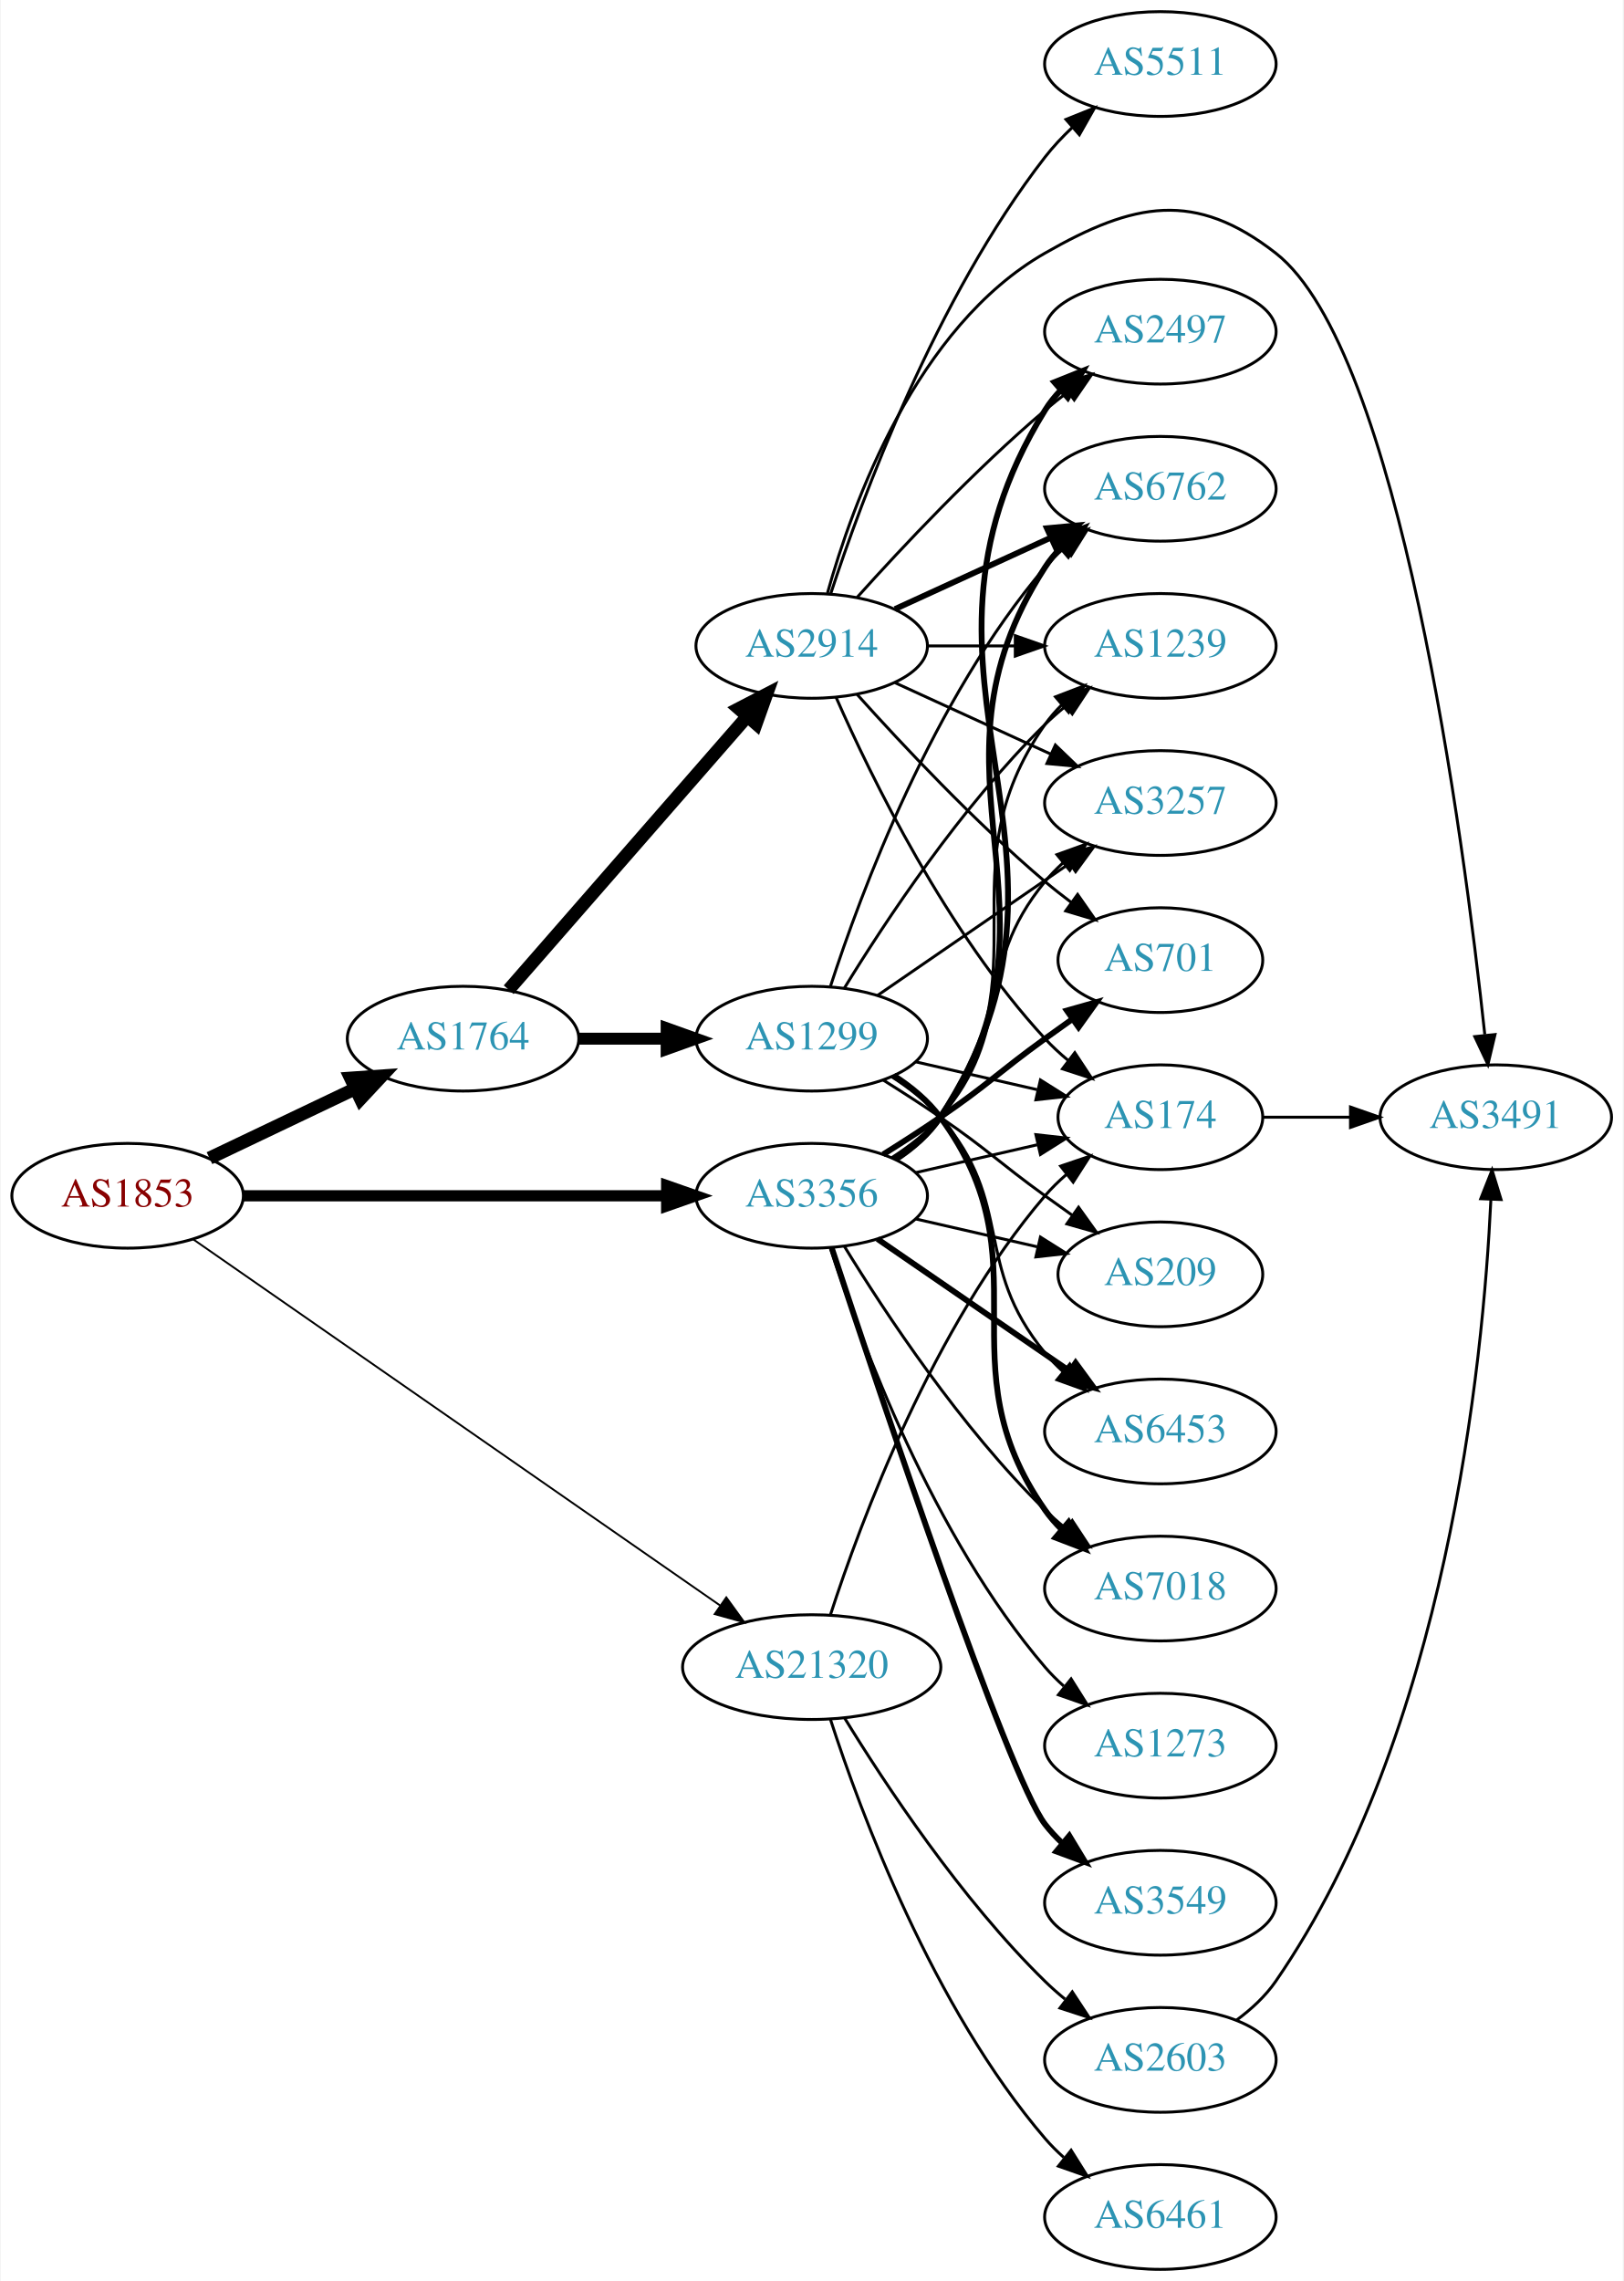
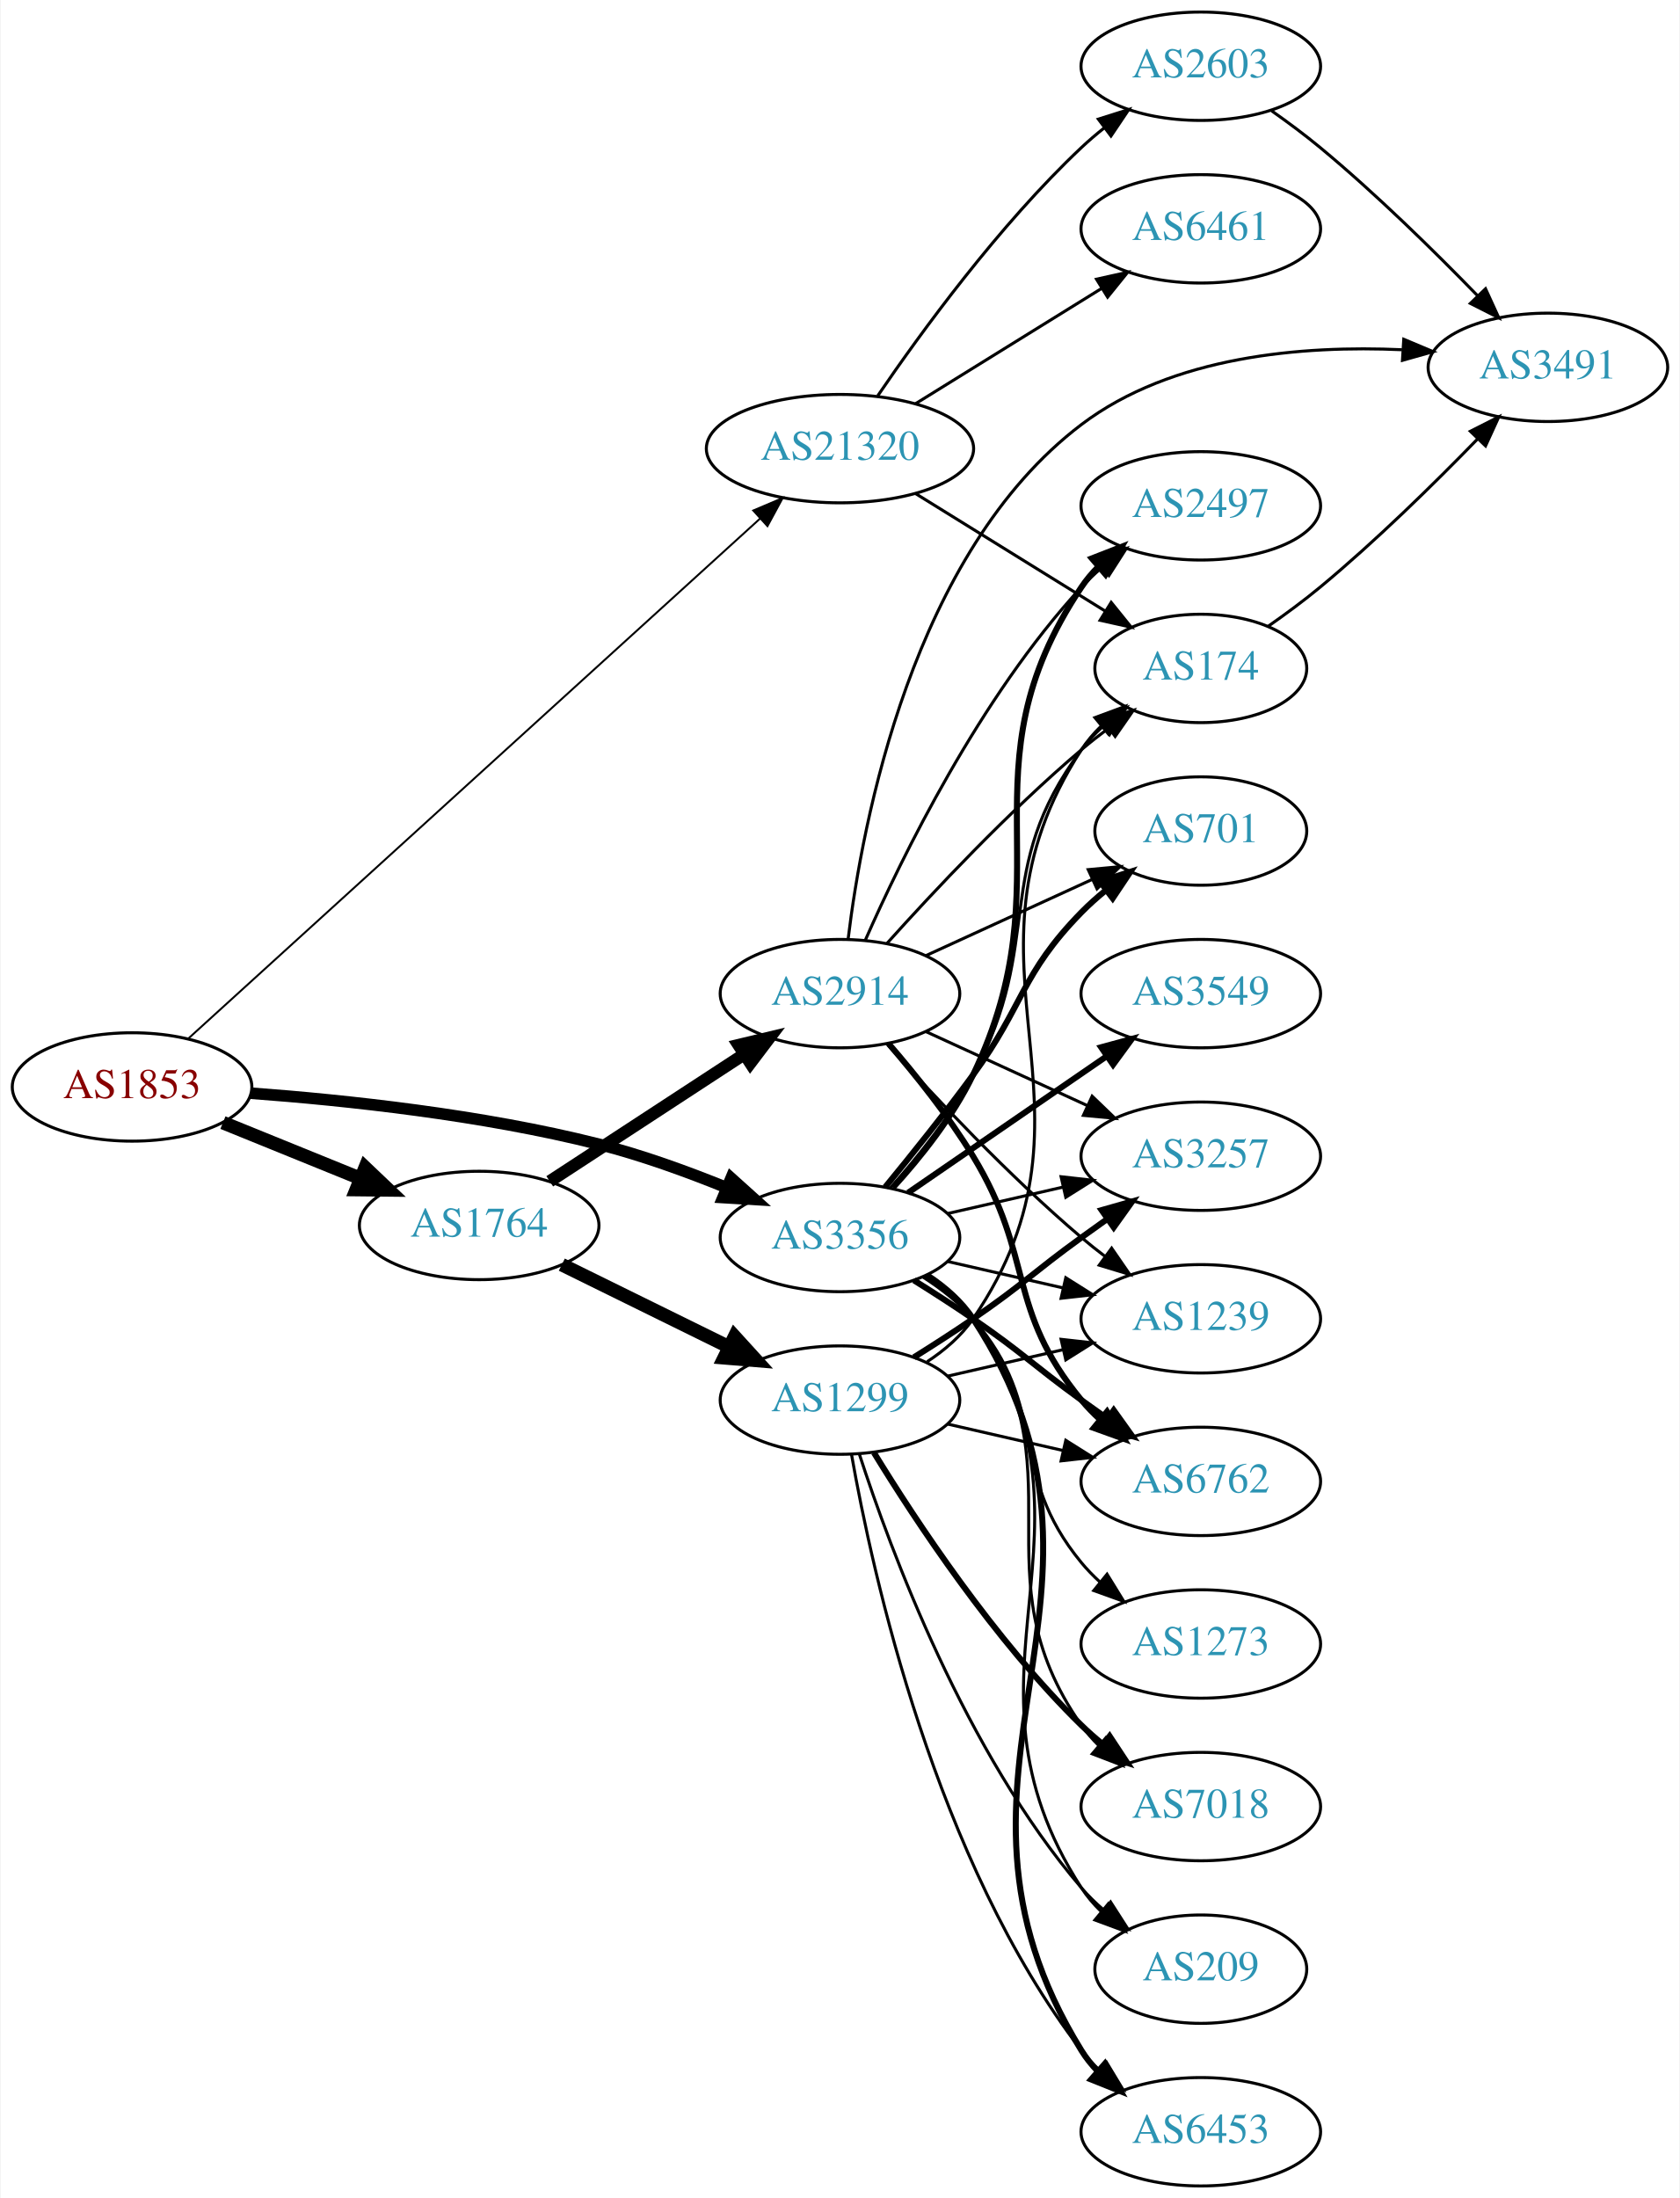
- <svg xmlns="http://www.w3.org/2000/svg" xmlns:xlink="http://www.w3.org/1999/xlink" width="558pt" height="784pt" viewBox="0.00 0.00 557.56 784.00">
-   <g id="graph0" class="graph" transform="scale(1 1) rotate(0) translate(4 780)">
-     <polygon fill="white" stroke="none" points="-4,4 -4,-780 553.564,-780 553.564,4 -4,4" />
+ <svg xmlns="http://www.w3.org/2000/svg" xmlns:xlink="http://www.w3.org/1999/xlink" width="558pt" height="730pt" viewBox="0.00 0.00 557.56 730.00">
+   <g id="graph0" class="graph" transform="scale(1 1) rotate(0) translate(4 726)">
+     <polygon fill="white" stroke="none" points="-4,4 -4,-726 553.564,-726 553.564,4 -4,4" />
    <g id="node1" class="node">
      <g id="a_node1">
        <a xlink:href="/asn/1853" xlink:title="AS1853 ~ ACOnet Backbone [AT]">
-           <ellipse fill="#ffffff" stroke="black" cx="39.647" cy="-369" rx="39.794" ry="18" />
-           <text text-anchor="middle" x="39.647" y="-365.3" font-family="Times,serif" font-size="14.00" fill="#880000">AS1853</text>
+           <ellipse fill="#ffffff" stroke="black" cx="39.647" cy="-365" rx="39.794" ry="18" />
+           <text text-anchor="middle" x="39.647" y="-361.3" font-family="Times,serif" font-size="14.00" fill="#880000">AS1853</text>
        </a>
      </g>
    </g>
    <g id="node2" class="node">
      <g id="a_node2">
        <a xlink:href="/asn/1764" xlink:title="AS1764 ~ NEXTLAYER-AS [AT]">
-           <ellipse fill="#ffffff" stroke="black" cx="154.939" cy="-423" rx="39.794" ry="18" />
-           <text text-anchor="middle" x="154.939" y="-419.3" font-family="Times,serif" font-size="14.00" fill="#2c94b3">AS1764</text>
+           <ellipse fill="#ffffff" stroke="black" cx="154.939" cy="-319" rx="39.794" ry="18" />
+           <text text-anchor="middle" x="154.939" y="-315.3" font-family="Times,serif" font-size="14.00" fill="#2c94b3">AS1764</text>
        </a>
      </g>
    </g>
    <g id="edge1" class="edge">
-       <path fill="none" stroke="black" stroke-width="4.5" d="M67.783,-381.934C82.777,-389.081 101.598,-398.052 117.821,-405.785" />
-       <polygon fill="black" stroke="black" stroke-width="4.5" points="116.303,-409.423 127.024,-410.171 119.692,-402.314 116.303,-409.423" />
+       <path fill="none" stroke="black" stroke-width="4.5" d="M69.822,-353.154C83.698,-347.52 100.475,-340.708 115.384,-334.654" />
+       <polygon fill="black" stroke="black" stroke-width="4.5" points="117.078,-338.216 124.863,-330.806 114.116,-330.92 117.078,-338.216" />
    </g>
    <g id="node3" class="node">
      <g id="a_node3">
        <a xlink:href="/asn/3356" xlink:title="AS3356 ~ Level 3 Parent, LLC [US]">
-           <ellipse fill="#ffffff" stroke="black" cx="274.782" cy="-369" rx="39.794" ry="18" />
-           <text text-anchor="middle" x="274.782" y="-365.3" font-family="Times,serif" font-size="14.00" fill="#2c94b3">AS3356</text>
+           <ellipse fill="#ffffff" stroke="black" cx="274.782" cy="-315" rx="39.794" ry="18" />
+           <text text-anchor="middle" x="274.782" y="-311.3" font-family="Times,serif" font-size="14.00" fill="#2c94b3">AS3356</text>
        </a>
      </g>
    </g>
    <g id="edge2" class="edge">
-       <path fill="none" stroke="black" stroke-width="3.857" d="M79.406,-369C119.322,-369 181.64,-369 224.912,-369" />
-       <polygon fill="black" stroke="black" stroke-width="3.857" points="224.93,-372.5 234.93,-369 224.93,-365.5 224.93,-372.5" />
+       <path fill="none" stroke="black" stroke-width="3.857" d="M79.094,-362.931C110.537,-360.603 155.951,-355.781 194.586,-346 208.868,-342.384 224.048,-336.878 237.257,-331.503" />
+       <polygon fill="black" stroke="black" stroke-width="3.857" points="238.611,-334.731 246.485,-327.642 235.909,-328.273 238.611,-334.731" />
    </g>
    <g id="node4" class="node">
      <g id="a_node4">
        <a xlink:href="/asn/21320" xlink:title="AS21320 ~ GEANT Vereniging [EU]">
-           <ellipse fill="#ffffff" stroke="black" cx="274.782" cy="-207" rx="44.393" ry="18" />
-           <text text-anchor="middle" x="274.782" y="-203.3" font-family="Times,serif" font-size="14.00" fill="#2c94b3">AS21320</text>
+           <ellipse fill="#ffffff" stroke="black" cx="274.782" cy="-577" rx="44.393" ry="18" />
+           <text text-anchor="middle" x="274.782" y="-573.3" font-family="Times,serif" font-size="14.00" fill="#2c94b3">AS21320</text>
        </a>
      </g>
    </g>
    <g id="edge3" class="edge">
-       <path fill="none" stroke="black" stroke-width="0.643" d="M62.161,-354.05C103.76,-325.144 195.33,-261.514 243.226,-228.233" />
-       <polygon fill="black" stroke="black" stroke-width="0.643" points="245.424,-230.967 251.639,-222.387 241.43,-225.219 245.424,-230.967" />
+       <path fill="none" stroke="black" stroke-width="0.643" d="M58.169,-380.934C98.996,-418.06 200.593,-510.446 248.29,-553.819" />
+       <polygon fill="black" stroke="black" stroke-width="0.643" points="245.982,-556.451 255.735,-560.589 250.691,-551.272 245.982,-556.451" />
    </g>
    <g id="node5" class="node">
      <g id="a_node5">
        <a xlink:href="/asn/2914" xlink:title="AS2914 ~ NTT America, Inc. [US]">
-           <ellipse fill="#ffffff" stroke="black" cx="274.782" cy="-558" rx="39.794" ry="18" />
-           <text text-anchor="middle" x="274.782" y="-554.3" font-family="Times,serif" font-size="14.00" fill="#2c94b3">AS2914</text>
+           <ellipse fill="#ffffff" stroke="black" cx="274.782" cy="-396" rx="39.794" ry="18" />
+           <text text-anchor="middle" x="274.782" y="-392.3" font-family="Times,serif" font-size="14.00" fill="#2c94b3">AS2914</text>
        </a>
      </g>
    </g>
    <g id="edge4" class="edge">
-       <path fill="none" stroke="black" stroke-width="4.5" d="M170.626,-439.825C191.203,-463.397 228.74,-506.4 252.413,-533.52" />
-       <polygon fill="black" stroke="black" stroke-width="4.5" points="249.738,-536.443 259.281,-541.387 255.671,-531.264 249.738,-536.443" />
+       <path fill="none" stroke="black" stroke-width="4.091" d="M178.382,-333.664C196.648,-345.599 222.624,-362.573 242.86,-375.795" />
+       <polygon fill="black" stroke="black" stroke-width="4.091" points="241.094,-378.917 251.423,-381.39 245.01,-372.924 241.094,-378.917" />
    </g>
    <g id="node6" class="node">
      <g id="a_node6">
        <a xlink:href="/asn/1299" xlink:title="AS1299 ~ Telia Carrier [EU]">
-           <ellipse fill="#ffffff" stroke="black" cx="274.782" cy="-423" rx="39.794" ry="18" />
-           <text text-anchor="middle" x="274.782" y="-419.3" font-family="Times,serif" font-size="14.00" fill="#2c94b3">AS1299</text>
+           <ellipse fill="#ffffff" stroke="black" cx="274.782" cy="-261" rx="39.794" ry="18" />
+           <text text-anchor="middle" x="274.782" y="-257.3" font-family="Times,serif" font-size="14.00" fill="#2c94b3">AS1299</text>
        </a>
      </g>
    </g>
    <g id="edge5" class="edge">
-       <path fill="none" stroke="black" stroke-width="4.091" d="M194.852,-423C204.405,-423 214.755,-423 224.718,-423" />
-       <polygon fill="black" stroke="black" stroke-width="4.091" points="224.91,-426.58 234.91,-423 224.91,-419.421 224.91,-426.58" />
+       <path fill="none" stroke="black" stroke-width="4.5" d="M182.386,-305.984C198.797,-297.906 220.096,-287.423 238.005,-278.609" />
+       <polygon fill="black" stroke="black" stroke-width="4.5" points="239.783,-282.122 247.016,-274.174 236.305,-275.057 239.783,-282.122" />
    </g>
    <g id="node7" class="node">
      <g id="a_node7">
-         <a xlink:href="/asn/6762" xlink:title="AS6762 ~ TELECOM ITALIA SPARKLE S.p.A. [IT]">
-           <ellipse fill="#ffffff" stroke="black" cx="394.625" cy="-612" rx="39.794" ry="18" />
-           <text text-anchor="middle" x="394.625" y="-608.3" font-family="Times,serif" font-size="14.00" fill="#2c94b3">AS6762</text>
-         </a>
-       </g>
-     </g>
-     <g id="edge25" class="edge">
-       <path fill="none" stroke="black" stroke-width="2" d="M303.741,-381.751C309.55,-385.577 315.082,-390.307 318.978,-396 367.274,-466.566 308.503,-513.222 354.978,-585 356.563,-587.448 358.455,-589.737 360.538,-591.864" />
-       <polygon fill="black" stroke="black" stroke-width="2" points="358.332,-594.584 368.188,-598.47 362.907,-589.285 358.332,-594.584" />
+         <a xlink:href="/asn/2497" xlink:title="AS2497 ~ Internet Initiative Japan Inc. [JP]">
+           <ellipse fill="#ffffff" stroke="black" cx="394.625" cy="-558" rx="39.794" ry="18" />
+           <text text-anchor="middle" x="394.625" y="-554.3" font-family="Times,serif" font-size="14.00" fill="#2c94b3">AS2497</text>
+         </a>
+       </g>
+     </g>
+     <g id="edge20" class="edge">
+       <path fill="none" stroke="black" stroke-width="2" d="M292.401,-331.606C301.541,-341.641 312.34,-355.141 318.978,-369 350.839,-435.52 313.954,-469.706 354.978,-531 356.6,-533.423 358.519,-535.695 360.621,-537.81" />
+       <polygon fill="black" stroke="black" stroke-width="2" points="358.434,-540.546 368.306,-544.393 362.988,-535.229 358.434,-540.546" />
+     </g>
+     <g id="node8" class="node">
+       <g id="a_node8">
+         <a xlink:href="/asn/174" xlink:title="AS174 ~ Cogent Communications [US]">
+           <ellipse fill="#ffffff" stroke="black" cx="394.625" cy="-504" rx="35.194" ry="18" />
+           <text text-anchor="middle" x="394.625" y="-500.3" font-family="Times,serif" font-size="14.00" fill="#2c94b3">AS174</text>
+         </a>
+       </g>
+     </g>
+     <g id="edge28" class="edge">
+       <path fill="none" stroke="black" d="M291.454,-331.404C300.497,-341.579 311.52,-355.29 318.978,-369 343.156,-413.446 324.707,-436.458 354.978,-477 356.986,-479.689 359.342,-482.209 361.883,-484.546" />
+       <polygon fill="black" stroke="black" points="359.912,-487.452 369.898,-490.989 364.297,-481.996 359.912,-487.452" />
    </g>
    <g id="node9" class="node">
      <g id="a_node9">
-         <a xlink:href="/asn/2497" xlink:title="AS2497 ~ Internet Initiative Japan Inc. [JP]">
-           <ellipse fill="#ffffff" stroke="black" cx="394.625" cy="-666" rx="39.794" ry="18" />
-           <text text-anchor="middle" x="394.625" y="-662.3" font-family="Times,serif" font-size="14.00" fill="#2c94b3">AS2497</text>
+         <a xlink:href="/asn/3257" xlink:title="AS3257 ~ GTT [DE]">
+           <ellipse fill="#ffffff" stroke="black" cx="394.625" cy="-342" rx="39.794" ry="18" />
+           <text text-anchor="middle" x="394.625" y="-338.3" font-family="Times,serif" font-size="14.00" fill="#2c94b3">AS3257</text>
        </a>
      </g>
    </g>
    <g id="edge27" class="edge">
-       <path fill="none" stroke="black" stroke-width="2" d="M303.912,-381.637C309.714,-385.467 315.2,-390.229 318.978,-396 378.776,-487.347 297.537,-546.153 354.978,-639 356.512,-641.48 358.368,-643.792 360.425,-645.936" />
-       <polygon fill="black" stroke="black" stroke-width="2" points="358.193,-648.632 368.028,-652.572 362.796,-643.359 358.193,-648.632" />
-     </g>
-     <g id="node10" class="node">
-       <g id="a_node10">
-         <a xlink:href="/asn/174" xlink:title="AS174 ~ Cogent Communications [US]">
-           <ellipse fill="#ffffff" stroke="black" cx="394.625" cy="-396" rx="35.194" ry="18" />
-           <text text-anchor="middle" x="394.625" y="-392.3" font-family="Times,serif" font-size="14.00" fill="#2c94b3">AS174</text>
-         </a>
-       </g>
-     </g>
-     <g id="edge21" class="edge">
-       <path fill="none" stroke="black" d="M310.501,-376.955C323.594,-379.955 338.616,-383.396 352.257,-386.522" />
-       <polygon fill="black" stroke="black" points="351.835,-390.016 362.364,-388.838 353.398,-383.193 351.835,-390.016" />
+       <path fill="none" stroke="black" d="M310.501,-322.955C322.501,-325.704 336.122,-328.825 348.815,-331.733" />
+       <polygon fill="black" stroke="black" points="348.217,-335.187 358.746,-334.009 349.78,-328.364 348.217,-335.187" />
    </g>
    <g id="node11" class="node">
      <g id="a_node11">
        <a xlink:href="/asn/1239" xlink:title="AS1239 ~ Sprint [US]">
-           <ellipse fill="#ffffff" stroke="black" cx="394.625" cy="-558" rx="39.794" ry="18" />
-           <text text-anchor="middle" x="394.625" y="-554.3" font-family="Times,serif" font-size="14.00" fill="#2c94b3">AS1239</text>
-         </a>
-       </g>
-     </g>
-     <g id="edge29" class="edge">
-       <path fill="none" stroke="black" d="M302.997,-381.669C308.978,-385.539 314.773,-390.31 318.978,-396 355.881,-445.941 319.365,-480.131 354.978,-531 356.65,-533.389 358.606,-535.635 360.733,-537.733" />
-       <polygon fill="black" stroke="black" points="358.573,-540.49 368.465,-544.284 363.097,-535.149 358.573,-540.49" />
+           <ellipse fill="#ffffff" stroke="black" cx="394.625" cy="-288" rx="39.794" ry="18" />
+           <text text-anchor="middle" x="394.625" y="-284.3" font-family="Times,serif" font-size="14.00" fill="#2c94b3">AS1239</text>
+         </a>
+       </g>
+     </g>
+     <g id="edge24" class="edge">
+       <path fill="none" stroke="black" d="M310.501,-307.045C322.501,-304.296 336.122,-301.175 348.815,-298.267" />
+       <polygon fill="black" stroke="black" points="349.78,-301.636 358.746,-295.991 348.217,-294.813 349.78,-301.636" />
    </g>
    <g id="node12" class="node">
      <g id="a_node12">
-         <a xlink:href="/asn/3257" xlink:title="AS3257 ~ GTT [DE]">
-           <ellipse fill="#ffffff" stroke="black" cx="394.625" cy="-504" rx="39.794" ry="18" />
-           <text text-anchor="middle" x="394.625" y="-500.3" font-family="Times,serif" font-size="14.00" fill="#2c94b3">AS3257</text>
-         </a>
-       </g>
-     </g>
-     <g id="edge23" class="edge">
-       <path fill="none" stroke="black" d="M302.381,-382.164C308.38,-386.019 314.339,-390.659 318.978,-396 344.812,-425.742 329.913,-446.606 354.978,-477 356.833,-479.25 358.92,-481.396 361.139,-483.424" />
-       <polygon fill="black" stroke="black" points="359.075,-486.256 369.044,-489.844 363.488,-480.823 359.075,-486.256" />
+         <a xlink:href="/asn/6762" xlink:title="AS6762 ~ TELECOM ITALIA SPARKLE S.p.A. [IT]">
+           <ellipse fill="#ffffff" stroke="black" cx="394.625" cy="-234" rx="39.794" ry="18" />
+           <text text-anchor="middle" x="394.625" y="-230.3" font-family="Times,serif" font-size="14.00" fill="#2c94b3">AS6762</text>
+         </a>
+       </g>
+     </g>
+     <g id="edge21" class="edge">
+       <path fill="none" stroke="black" stroke-width="2" d="M299.331,-300.784C305.772,-296.76 312.705,-292.301 318.978,-288 335.473,-276.689 338.778,-272.729 354.978,-261 357.781,-258.971 360.712,-256.875 363.653,-254.79" />
+       <polygon fill="black" stroke="black" stroke-width="2" points="365.704,-257.627 371.868,-249.009 361.675,-251.903 365.704,-257.627" />
    </g>
    <g id="node13" class="node">
      <g id="a_node13">
        <a xlink:href="/asn/701" xlink:title="AS701 ~ UUNET [US]">
          <ellipse fill="#ffffff" stroke="black" cx="394.625" cy="-450" rx="35.194" ry="18" />
          <text text-anchor="middle" x="394.625" y="-446.3" font-family="Times,serif" font-size="14.00" fill="#2c94b3">AS701</text>
        </a>
      </g>
    </g>
-     <g id="edge26" class="edge">
-       <path fill="none" stroke="black" stroke-width="2" d="M299.331,-383.216C305.772,-387.24 312.705,-391.699 318.978,-396 335.473,-407.311 338.778,-411.271 354.978,-423 358.007,-425.193 361.186,-427.463 364.364,-429.713" />
-       <polygon fill="black" stroke="black" stroke-width="2" points="362.481,-432.667 372.675,-435.555 366.506,-426.941 362.481,-432.667" />
+     <g id="edge25" class="edge">
+       <path fill="none" stroke="black" stroke-width="2" d="M289.784,-331.731C298.432,-342.25 309.625,-356.208 318.978,-369 336.003,-392.284 334.806,-402.383 354.978,-423 357.457,-425.534 360.204,-427.983 363.056,-430.304" />
+       <polygon fill="black" stroke="black" stroke-width="2" points="361.148,-433.248 371.242,-436.468 365.359,-427.657 361.148,-433.248" />
+     </g>
+     <g id="node14" class="node">
+       <g id="a_node14">
+         <a xlink:href="/asn/7018" xlink:title="AS7018 ~ AT&amp;T Services, Inc. [US]">
+           <ellipse fill="#ffffff" stroke="black" cx="394.625" cy="-126" rx="39.794" ry="18" />
+           <text text-anchor="middle" x="394.625" y="-122.3" font-family="Times,serif" font-size="14.00" fill="#2c94b3">AS7018</text>
+         </a>
+       </g>
+     </g>
+     <g id="edge22" class="edge">
+       <path fill="none" stroke="black" d="M302.997,-302.331C308.978,-298.461 314.773,-293.69 318.978,-288 355.881,-238.059 319.365,-203.869 354.978,-153 356.65,-150.611 358.606,-148.365 360.733,-146.267" />
+       <polygon fill="black" stroke="black" points="363.097,-148.851 368.465,-139.716 358.573,-143.51 363.097,-148.851" />
    </g>
    <g id="node15" class="node">
      <g id="a_node15">
-         <a xlink:href="/asn/7018" xlink:title="AS7018 ~ AT&amp;T Services, Inc. [US]">
-           <ellipse fill="#ffffff" stroke="black" cx="394.625" cy="-234" rx="39.794" ry="18" />
-           <text text-anchor="middle" x="394.625" y="-230.3" font-family="Times,serif" font-size="14.00" fill="#2c94b3">AS7018</text>
-         </a>
-       </g>
-     </g>
-     <g id="edge24" class="edge">
-       <path fill="none" stroke="black" d="M286.048,-351.56C299.856,-329.009 326.045,-289.278 354.978,-261 357.118,-258.908 359.435,-256.863 361.835,-254.894" />
-       <polygon fill="black" stroke="black" points="364.346,-257.382 370.177,-248.536 360.102,-251.815 364.346,-257.382" />
+         <a xlink:href="/asn/209" xlink:title="AS209 ~ CenturyLink Communications, LLC [US]">
+           <ellipse fill="#ffffff" stroke="black" cx="394.625" cy="-72" rx="35.194" ry="18" />
+           <text text-anchor="middle" x="394.625" y="-68.3" font-family="Times,serif" font-size="14.00" fill="#2c94b3">AS209</text>
+         </a>
+       </g>
+     </g>
+     <g id="edge30" class="edge">
+       <path fill="none" stroke="black" d="M303.741,-302.249C309.55,-298.423 315.082,-293.693 318.978,-288 367.274,-217.434 308.503,-170.778 354.978,-99 356.802,-96.183 359.033,-93.576 361.494,-91.184" />
+       <polygon fill="black" stroke="black" points="363.912,-93.726 369.389,-84.656 359.452,-88.331 363.912,-93.726" />
    </g>
    <g id="node16" class="node">
      <g id="a_node16">
-         <a xlink:href="/asn/209" xlink:title="AS209 ~ CenturyLink Communications, LLC [US]">
-           <ellipse fill="#ffffff" stroke="black" cx="394.625" cy="-342" rx="35.194" ry="18" />
-           <text text-anchor="middle" x="394.625" y="-338.3" font-family="Times,serif" font-size="14.00" fill="#2c94b3">AS209</text>
-         </a>
-       </g>
-     </g>
-     <g id="edge31" class="edge">
-       <path fill="none" stroke="black" d="M310.501,-361.045C323.594,-358.045 338.616,-354.604 352.257,-351.478" />
-       <polygon fill="black" stroke="black" points="353.398,-354.807 362.364,-349.162 351.835,-347.984 353.398,-354.807" />
+         <a xlink:href="/asn/6453" xlink:title="AS6453 ~ TATA COMMUNICATIONS (AMERICA) INC [US]">
+           <ellipse fill="#ffffff" stroke="black" cx="394.625" cy="-18" rx="39.794" ry="18" />
+           <text text-anchor="middle" x="394.625" y="-14.3" font-family="Times,serif" font-size="14.00" fill="#2c94b3">AS6453</text>
+         </a>
+       </g>
+     </g>
+     <g id="edge26" class="edge">
+       <path fill="none" stroke="black" stroke-width="2" d="M303.912,-302.363C309.714,-298.533 315.2,-293.771 318.978,-288 378.776,-196.653 297.537,-137.847 354.978,-45 356.512,-42.52 358.368,-40.208 360.425,-38.064" />
+       <polygon fill="black" stroke="black" stroke-width="2" points="362.796,-40.641 368.028,-31.428 358.193,-35.368 362.796,-40.641" />
    </g>
    <g id="node17" class="node">
      <g id="a_node17">
-         <a xlink:href="/asn/6453" xlink:title="AS6453 ~ TATA COMMUNICATIONS (AMERICA) INC [US]">
-           <ellipse fill="#ffffff" stroke="black" cx="394.625" cy="-288" rx="39.794" ry="18" />
-           <text text-anchor="middle" x="394.625" y="-284.3" font-family="Times,serif" font-size="14.00" fill="#2c94b3">AS6453</text>
-         </a>
-       </g>
-     </g>
-     <g id="edge28" class="edge">
-       <path fill="none" stroke="black" stroke-width="2" d="M297.396,-354.143C315.885,-341.435 342.698,-323.005 363.328,-308.825" />
-       <polygon fill="black" stroke="black" stroke-width="2" points="365.49,-311.586 371.748,-303.037 361.525,-305.817 365.49,-311.586" />
+         <a xlink:href="/asn/3549" xlink:title="AS3549 ~ Level 3 Parent, LLC [US]">
+           <ellipse fill="#ffffff" stroke="black" cx="394.625" cy="-396" rx="39.794" ry="18" />
+           <text text-anchor="middle" x="394.625" y="-392.3" font-family="Times,serif" font-size="14.00" fill="#2c94b3">AS3549</text>
+         </a>
+       </g>
+     </g>
+     <g id="edge23" class="edge">
+       <path fill="none" stroke="black" stroke-width="2" d="M297.396,-329.857C315.885,-342.565 342.698,-360.995 363.328,-375.175" />
+       <polygon fill="black" stroke="black" stroke-width="2" points="361.525,-378.183 371.748,-380.963 365.49,-372.414 361.525,-378.183" />
    </g>
    <g id="node18" class="node">
      <g id="a_node18">
-         <a xlink:href="/asn/3549" xlink:title="AS3549 ~ Level 3 Parent, LLC [US]">
-           <ellipse fill="#ffffff" stroke="black" cx="394.625" cy="-126" rx="39.794" ry="18" />
-           <text text-anchor="middle" x="394.625" y="-122.3" font-family="Times,serif" font-size="14.00" fill="#2c94b3">AS3549</text>
-         </a>
-       </g>
-     </g>
-     <g id="edge22" class="edge">
-       <path fill="none" stroke="black" stroke-width="2" d="M281.638,-351.154C297.731,-302.401 342.276,-169.495 354.978,-153 356.757,-150.69 358.789,-148.5 360.97,-146.441" />
-       <polygon fill="black" stroke="black" stroke-width="2" points="363.326,-149.034 368.803,-139.964 358.866,-143.639 363.326,-149.034" />
-     </g>
-     <g id="node19" class="node">
-       <g id="a_node19">
        <a xlink:href="/asn/1273" xlink:title="AS1273 ~ Vodafone Group PLC [EU]">
          <ellipse fill="#ffffff" stroke="black" cx="394.625" cy="-180" rx="39.794" ry="18" />
          <text text-anchor="middle" x="394.625" y="-176.3" font-family="Times,serif" font-size="14.00" fill="#2c94b3">AS1273</text>
        </a>
      </g>
    </g>
-     <g id="edge30" class="edge">
-       <path fill="none" stroke="black" d="M281.229,-351.009C291.543,-319.184 316.405,-252.073 354.978,-207 356.924,-204.726 359.102,-202.551 361.407,-200.493" />
-       <polygon fill="black" stroke="black" points="363.943,-202.947 369.575,-193.973 359.576,-197.476 363.943,-202.947" />
-     </g>
-     <g id="edge34" class="edge">
-       <path fill="none" stroke="black" d="M281.229,-224.991C291.543,-256.816 316.405,-323.927 354.978,-369 357.16,-371.55 359.634,-373.975 362.251,-376.251" />
-       <polygon fill="black" stroke="black" points="360.346,-379.204 370.381,-382.603 364.656,-373.688 360.346,-379.204" />
+     <g id="edge29" class="edge">
+       <path fill="none" stroke="black" d="M302.381,-301.836C308.38,-297.981 314.339,-293.341 318.978,-288 344.812,-258.258 329.913,-237.394 354.978,-207 356.833,-204.75 358.92,-202.604 361.139,-200.576" />
+       <polygon fill="black" stroke="black" points="363.488,-203.177 369.044,-194.156 359.075,-197.744 363.488,-203.177" />
+     </g>
+     <g id="edge33" class="edge">
+       <path fill="none" stroke="black" d="M299.914,-562.051C318.132,-550.765 343.265,-535.196 362.917,-523.023" />
+       <polygon fill="black" stroke="black" points="364.858,-525.937 371.515,-517.696 361.171,-519.987 364.858,-525.937" />
+     </g>
+     <g id="node19" class="node">
+       <g id="a_node19">
+         <a xlink:href="/asn/2603" xlink:title="AS2603 ~ NORDUnet [NO]">
+           <ellipse fill="#ffffff" stroke="black" cx="394.625" cy="-704" rx="39.794" ry="18" />
+           <text text-anchor="middle" x="394.625" y="-700.3" font-family="Times,serif" font-size="14.00" fill="#2c94b3">AS2603</text>
+         </a>
+       </g>
+     </g>
+     <g id="edge31" class="edge">
+       <path fill="none" stroke="black" d="M287.31,-594.535C301.639,-615.56 327.57,-651.189 354.978,-677 357.361,-679.244 359.944,-681.447 362.604,-683.565" />
+       <polygon fill="black" stroke="black" points="360.598,-686.436 370.701,-689.627 364.794,-680.832 360.598,-686.436" />
    </g>
    <g id="node20" class="node">
      <g id="a_node20">
        <a xlink:href="/asn/6461" xlink:title="AS6461 ~ Zayo Bandwidth [US]">
-           <ellipse fill="#ffffff" stroke="black" cx="394.625" cy="-18" rx="39.794" ry="18" />
-           <text text-anchor="middle" x="394.625" y="-14.3" font-family="Times,serif" font-size="14.00" fill="#2c94b3">AS6461</text>
+           <ellipse fill="#ffffff" stroke="black" cx="394.625" cy="-650" rx="39.794" ry="18" />
+           <text text-anchor="middle" x="394.625" y="-646.3" font-family="Times,serif" font-size="14.00" fill="#2c94b3">AS6461</text>
        </a>
      </g>
    </g>
    <g id="edge32" class="edge">
-       <path fill="none" stroke="black" d="M281.229,-189.009C291.543,-157.184 316.405,-90.073 354.978,-45 356.924,-42.726 359.102,-40.551 361.407,-38.493" />
-       <polygon fill="black" stroke="black" points="363.943,-40.947 369.575,-31.973 359.576,-35.476 363.943,-40.947" />
-     </g>
-     <g id="node21" class="node">
-       <g id="a_node21">
-         <a xlink:href="/asn/2603" xlink:title="AS2603 ~ NORDUnet [NO]">
-           <ellipse fill="#ffffff" stroke="black" cx="394.625" cy="-72" rx="39.794" ry="18" />
-           <text text-anchor="middle" x="394.625" y="-68.3" font-family="Times,serif" font-size="14.00" fill="#2c94b3">AS2603</text>
-         </a>
-       </g>
-     </g>
-     <g id="edge33" class="edge">
-       <path fill="none" stroke="black" d="M286.048,-189.56C299.856,-167.009 326.045,-127.278 354.978,-99 357.118,-96.908 359.435,-94.863 361.835,-92.894" />
-       <polygon fill="black" stroke="black" points="364.346,-95.382 370.177,-86.536 360.102,-89.815 364.346,-95.382" />
+       <path fill="none" stroke="black" d="M299.914,-591.949C317.782,-603.018 342.301,-618.206 361.777,-630.271" />
+       <polygon fill="black" stroke="black" points="359.984,-633.278 370.328,-635.569 363.67,-627.327 359.984,-633.278" />
    </g>
    <g id="edge6" class="edge">
-       <path fill="none" stroke="black" stroke-width="2" d="M303.411,-570.661C319.368,-577.973 339.638,-587.261 356.921,-595.181" />
-       <polygon fill="black" stroke="black" stroke-width="2" points="355.62,-598.435 366.169,-599.419 358.536,-592.071 355.62,-598.435" />
-     </g>
-     <g id="node8" class="node">
-       <g id="a_node8">
+       <path fill="none" stroke="black" d="M283.198,-413.761C295.266,-441.183 321.237,-494.473 354.978,-531 357.009,-533.198 359.247,-535.319 361.594,-537.34" />
+       <polygon fill="black" stroke="black" points="359.806,-540.386 369.838,-543.794 364.121,-534.874 359.806,-540.386" />
+     </g>
+     <g id="edge7" class="edge">
+       <path fill="none" stroke="black" d="M290.428,-412.725C305.729,-429.765 330.826,-456.523 354.978,-477 357.83,-479.418 360.895,-481.833 364.007,-484.169" />
+       <polygon fill="black" stroke="black" points="362.08,-487.095 372.235,-490.116 366.18,-481.422 362.08,-487.095" />
+     </g>
+     <g id="edge8" class="edge">
+       <path fill="none" stroke="black" d="M303.411,-383.339C319.368,-376.027 339.638,-366.739 356.921,-358.819" />
+       <polygon fill="black" stroke="black" points="358.536,-361.929 366.169,-354.581 355.62,-355.565 358.536,-361.929" />
+     </g>
+     <g id="node10" class="node">
+       <g id="a_node10">
        <a xlink:href="/asn/3491" xlink:title="AS3491 ~ PCCW Global, Inc. [US]">
-           <ellipse fill="#ffffff" stroke="black" cx="509.918" cy="-396" rx="39.794" ry="18" />
-           <text text-anchor="middle" x="509.918" y="-392.3" font-family="Times,serif" font-size="14.00" fill="#2c94b3">AS3491</text>
-         </a>
-       </g>
-     </g>
-     <g id="edge7" class="edge">
-       <path fill="none" stroke="black" d="M280.194,-576.141C288.717,-606.706 310.649,-667.611 354.978,-693 385.559,-710.515 406.48,-714.67 434.271,-693 476.866,-659.786 498.87,-492.196 506.136,-424.463" />
-       <polygon fill="black" stroke="black" points="509.659,-424.429 507.214,-414.12 502.696,-423.704 509.659,-424.429" />
-     </g>
-     <g id="edge8" class="edge">
-       <path fill="none" stroke="black" d="M290.428,-574.725C305.729,-591.765 330.826,-618.523 354.978,-639 357.475,-641.117 360.136,-643.232 362.847,-645.293" />
-       <polygon fill="black" stroke="black" points="360.884,-648.194 371.023,-651.266 365.013,-642.541 360.884,-648.194" />
+           <ellipse fill="#ffffff" stroke="black" cx="509.918" cy="-604" rx="39.794" ry="18" />
+           <text text-anchor="middle" x="509.918" y="-600.3" font-family="Times,serif" font-size="14.00" fill="#2c94b3">AS3491</text>
+         </a>
+       </g>
    </g>
    <g id="edge9" class="edge">
-       <path fill="none" stroke="black" d="M283.198,-540.239C295.266,-512.817 321.237,-459.527 354.978,-423 357.383,-420.396 360.081,-417.9 362.903,-415.551" />
-       <polygon fill="black" stroke="black" points="365.213,-418.191 371.048,-409.347 360.972,-412.622 365.213,-418.191" />
+       <path fill="none" stroke="black" d="M277.49,-414.158C282.161,-452.663 298.832,-542.459 354.978,-585 385.094,-607.818 428.443,-611.331 461.471,-609.846" />
+       <polygon fill="black" stroke="black" points="462.038,-613.318 471.802,-609.206 461.605,-606.331 462.038,-613.318" />
    </g>
    <g id="edge10" class="edge">
-       <path fill="none" stroke="black" d="M314.695,-558C324.248,-558 334.598,-558 344.56,-558" />
-       <polygon fill="black" stroke="black" points="344.753,-561.5 354.753,-558 344.753,-554.5 344.753,-561.5" />
+       <path fill="none" stroke="black" d="M290.428,-379.275C305.729,-362.235 330.826,-335.477 354.978,-315 357.475,-312.883 360.136,-310.768 362.847,-308.707" />
+       <polygon fill="black" stroke="black" points="365.013,-311.459 371.023,-302.734 360.884,-305.806 365.013,-311.459" />
    </g>
    <g id="edge11" class="edge">
-       <path fill="none" stroke="black" d="M303.411,-545.339C319.368,-538.027 339.638,-528.739 356.921,-520.819" />
-       <polygon fill="black" stroke="black" points="358.536,-523.929 366.169,-516.581 355.62,-517.565 358.536,-523.929" />
+       <path fill="none" stroke="black" stroke-width="2" d="M290.98,-379.323C299.855,-369.051 310.868,-355.334 318.978,-342 339.451,-308.342 329.913,-291.394 354.978,-261 356.833,-258.75 358.92,-256.604 361.139,-254.576" />
+       <polygon fill="black" stroke="black" stroke-width="2" points="363.488,-257.177 369.044,-248.156 359.075,-251.744 363.488,-257.177" />
    </g>
    <g id="edge12" class="edge">
-       <path fill="none" stroke="black" d="M290.428,-541.275C305.729,-524.235 330.826,-497.477 354.978,-477 357.83,-474.582 360.895,-472.167 364.007,-469.831" />
-       <polygon fill="black" stroke="black" points="366.18,-472.578 372.235,-463.884 362.08,-466.905 366.18,-472.578" />
-     </g>
-     <g id="node14" class="node">
-       <g id="a_node14">
-         <a xlink:href="/asn/5511" xlink:title="AS5511 ~ Orange S.A. [FR]">
-           <ellipse fill="#ffffff" stroke="black" cx="394.625" cy="-758" rx="39.794" ry="18" />
-           <text text-anchor="middle" x="394.625" y="-754.3" font-family="Times,serif" font-size="14.00" fill="#2c94b3">AS5511</text>
-         </a>
-       </g>
+       <path fill="none" stroke="black" d="M303.411,-408.661C319.827,-416.183 340.809,-425.798 358.406,-433.861" />
+       <polygon fill="black" stroke="black" points="357.234,-437.174 367.783,-438.158 360.15,-430.811 357.234,-437.174" />
+     </g>
+     <g id="edge17" class="edge">
+       <path fill="none" stroke="black" d="M303.741,-273.751C309.55,-277.577 315.082,-282.307 318.978,-288 367.274,-358.566 308.503,-405.222 354.978,-477 356.802,-479.817 359.033,-482.424 361.494,-484.816" />
+       <polygon fill="black" stroke="black" points="359.452,-487.669 369.389,-491.344 363.912,-482.274 359.452,-487.669" />
+     </g>
+     <g id="edge16" class="edge">
+       <path fill="none" stroke="black" stroke-width="2" d="M299.331,-275.216C305.772,-279.24 312.705,-283.699 318.978,-288 335.473,-299.311 338.778,-303.271 354.978,-315 357.781,-317.029 360.712,-319.125 363.653,-321.21" />
+       <polygon fill="black" stroke="black" stroke-width="2" points="361.675,-324.097 371.868,-326.991 365.704,-318.373 361.675,-324.097" />
+     </g>
+     <g id="edge15" class="edge">
+       <path fill="none" stroke="black" d="M310.501,-268.955C322.501,-271.704 336.122,-274.825 348.815,-277.733" />
+       <polygon fill="black" stroke="black" points="348.217,-281.187 358.746,-280.009 349.78,-274.364 348.217,-281.187" />
+     </g>
+     <g id="edge14" class="edge">
+       <path fill="none" stroke="black" d="M310.501,-253.045C322.501,-250.296 336.122,-247.175 348.815,-244.267" />
+       <polygon fill="black" stroke="black" points="349.78,-247.636 358.746,-241.991 348.217,-240.813 349.78,-247.636" />
    </g>
    <g id="edge13" class="edge">
-       <path fill="none" stroke="black" d="M281.287,-575.835C291.855,-608.136 317.323,-677.468 354.978,-726 357.756,-729.581 361.002,-733.028 364.41,-736.248" />
-       <polygon fill="black" stroke="black" points="362.18,-738.948 372.011,-742.898 366.789,-733.679 362.18,-738.948" />
-     </g>
-     <g id="edge17" class="edge">
-       <path fill="none" stroke="black" d="M281.229,-440.991C291.543,-472.816 316.405,-539.927 354.978,-585 356.924,-587.274 359.102,-589.449 361.407,-591.507" />
-       <polygon fill="black" stroke="black" points="359.576,-594.524 369.575,-598.027 363.943,-589.053 359.576,-594.524" />
+       <path fill="none" stroke="black" stroke-width="2" d="M286.048,-243.56C299.856,-221.009 326.045,-181.278 354.978,-153 357.118,-150.908 359.435,-148.863 361.835,-146.894" />
+       <polygon fill="black" stroke="black" stroke-width="2" points="364.346,-149.382 370.177,-140.536 360.102,-143.815 364.346,-149.382" />
    </g>
    <g id="edge18" class="edge">
-       <path fill="none" stroke="black" d="M310.501,-415.045C323.594,-412.045 338.616,-408.604 352.257,-405.478" />
-       <polygon fill="black" stroke="black" points="353.398,-408.807 362.364,-403.162 351.835,-401.984 353.398,-408.807" />
-     </g>
-     <g id="edge14" class="edge">
-       <path fill="none" stroke="black" d="M286.048,-440.44C299.856,-462.991 326.045,-502.722 354.978,-531 357.118,-533.092 359.435,-535.137 361.835,-537.106" />
-       <polygon fill="black" stroke="black" points="360.102,-540.185 370.177,-543.464 364.346,-534.618 360.102,-540.185" />
-     </g>
-     <g id="edge15" class="edge">
-       <path fill="none" stroke="black" d="M297.396,-437.857C315.885,-450.565 342.698,-468.995 363.328,-483.175" />
-       <polygon fill="black" stroke="black" points="361.525,-486.183 371.748,-488.963 365.49,-480.414 361.525,-486.183" />
-     </g>
-     <g id="edge16" class="edge">
-       <path fill="none" stroke="black" stroke-width="2" d="M302.997,-410.331C308.978,-406.461 314.773,-401.69 318.978,-396 355.881,-346.059 319.365,-311.869 354.978,-261 356.65,-258.611 358.606,-256.365 360.733,-254.267" />
-       <polygon fill="black" stroke="black" stroke-width="2" points="363.097,-256.851 368.465,-247.716 358.573,-251.51 363.097,-256.851" />
+       <path fill="none" stroke="black" d="M281.229,-243.009C291.543,-211.184 316.405,-144.073 354.978,-99 357.16,-96.45 359.634,-94.025 362.251,-91.749" />
+       <polygon fill="black" stroke="black" points="364.656,-94.312 370.381,-85.397 360.346,-88.796 364.656,-94.312" />
    </g>
    <g id="edge19" class="edge">
-       <path fill="none" stroke="black" d="M299.331,-408.784C305.772,-404.76 312.705,-400.301 318.978,-396 335.473,-384.689 338.778,-380.729 354.978,-369 358.007,-366.807 361.186,-364.537 364.364,-362.287" />
-       <polygon fill="black" stroke="black" points="366.506,-365.059 372.675,-356.445 362.481,-359.333 366.506,-365.059" />
-     </g>
-     <g id="edge20" class="edge">
-       <path fill="none" stroke="black" d="M302.381,-409.836C308.38,-405.981 314.339,-401.341 318.978,-396 344.812,-366.258 329.913,-345.394 354.978,-315 356.833,-312.75 358.92,-310.604 361.139,-308.576" />
-       <polygon fill="black" stroke="black" points="363.488,-311.177 369.044,-302.156 359.075,-305.744 363.488,-311.177" />
-     </g>
-     <g id="edge36" class="edge">
-       <path fill="none" stroke="black" d="M429.924,-396C439.301,-396 449.651,-396 459.686,-396" />
-       <polygon fill="black" stroke="black" points="459.974,-399.5 469.974,-396 459.974,-392.5 459.974,-399.5" />
+       <path fill="none" stroke="black" d="M278.6,-243.01C285.528,-203.565 306.484,-107.975 354.978,-45 356.757,-42.69 358.789,-40.5 360.97,-38.441" />
+       <polygon fill="black" stroke="black" points="363.326,-41.034 368.803,-31.964 358.866,-35.639 363.326,-41.034" />
    </g>
    <g id="edge35" class="edge">
-       <path fill="none" stroke="black" d="M420.838,-85.678C425.9,-89.419 430.74,-93.879 434.271,-99 492.977,-184.149 505.566,-311.387 508.227,-367.581" />
-       <polygon fill="black" stroke="black" points="504.74,-367.987 508.638,-377.839 511.735,-367.707 504.74,-367.987" />
+       <path fill="none" stroke="black" d="M416.947,-517.964C422.712,-521.988 428.851,-526.508 434.271,-531 452.811,-546.365 472.211,-565.441 486.585,-580.239" />
+       <polygon fill="black" stroke="black" points="484.157,-582.764 493.612,-587.545 489.202,-577.912 484.157,-582.764" />
+     </g>
+     <g id="edge34" class="edge">
+       <path fill="none" stroke="black" d="M418.159,-689.187C423.565,-685.382 429.23,-681.178 434.271,-677 452.811,-661.635 472.211,-642.559 486.585,-627.761" />
+       <polygon fill="black" stroke="black" points="489.202,-630.088 493.612,-620.455 484.157,-625.236 489.202,-630.088" />
    </g>
  </g>
</svg>
